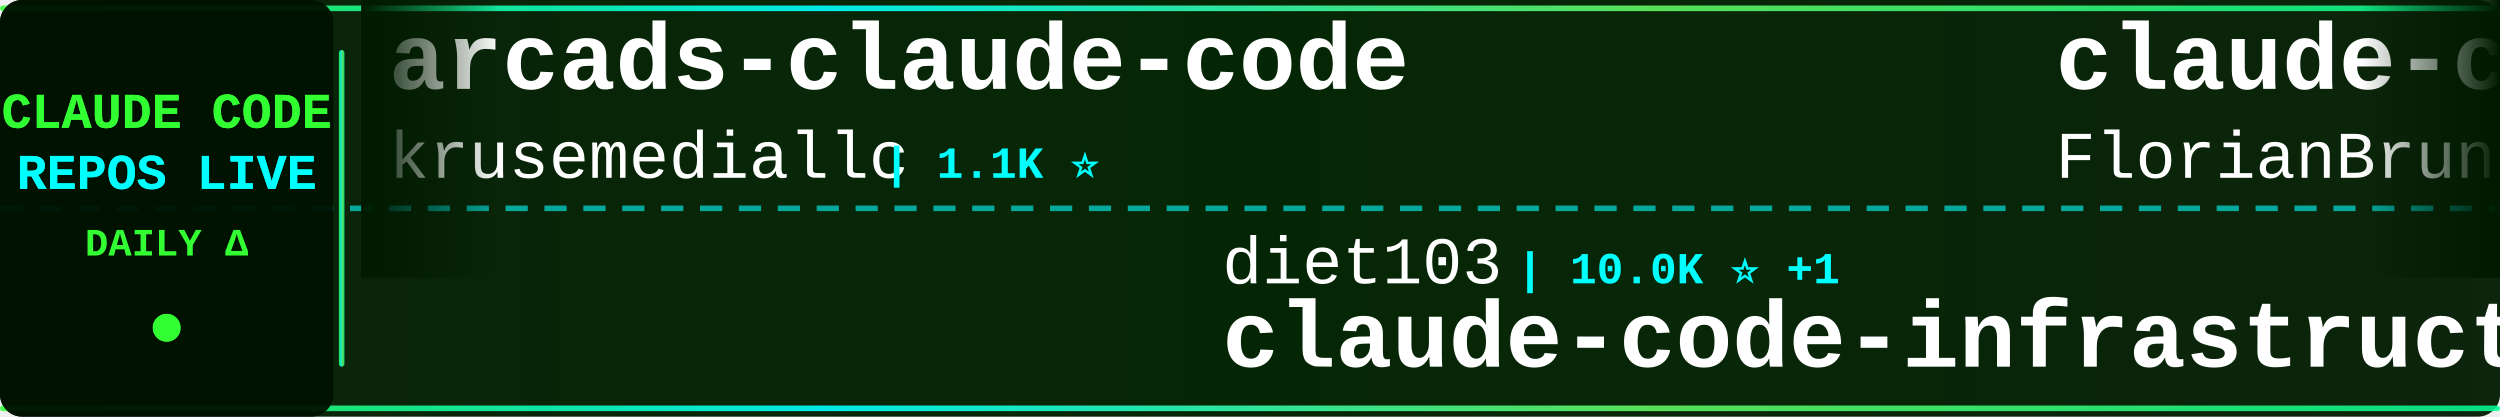
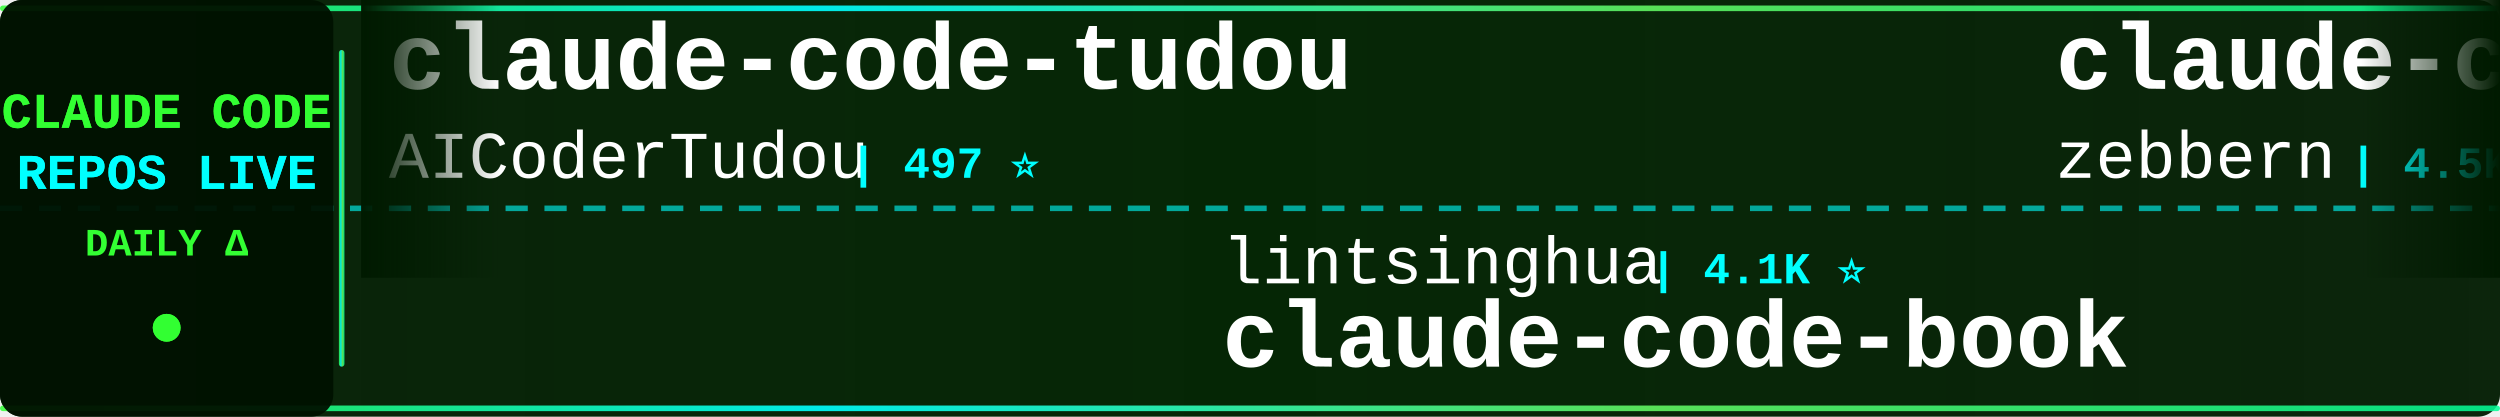
<svg xmlns="http://www.w3.org/2000/svg" width="900" height="150">
  <defs>
    <linearGradient id="tickerBg" x1="0%" y1="0%" x2="100%" y2="0%">
      <stop offset="0%" style="stop-color:#001a00;stop-opacity:0.95" />
      <stop offset="50%" style="stop-color:#002200;stop-opacity:0.98" />
      <stop offset="100%" style="stop-color:#001a00;stop-opacity:0.95" />
    </linearGradient>
    <linearGradient id="borderGrad" x1="0%" y1="0%" x2="100%" y2="0%">
      <stop offset="0%" style="stop-color:#33ff33;stop-opacity:0.85">
        <animate attributeName="stop-opacity" values="0.85;1;0.85" dur="2s" repeatCount="indefinite" />
      </stop>
      <stop offset="33%" style="stop-color:#00ffff;stop-opacity:0.9">
        <animate attributeName="stop-opacity" values="0.9;1;0.9" dur="2.2s" repeatCount="indefinite" />
      </stop>
      <stop offset="66%" style="stop-color:#66ff66;stop-opacity:0.85">
        <animate attributeName="stop-opacity" values="0.85;1;0.85" dur="1.8s" repeatCount="indefinite" />
      </stop>
      <stop offset="100%" style="stop-color:#00ff99;stop-opacity:0.85">
        <animate attributeName="stop-opacity" values="0.85;1;0.85" dur="2s" repeatCount="indefinite" />
      </stop>
    </linearGradient>
    <filter id="textGlow">
      <feGaussianBlur stdDeviation="0.1" result="coloredBlur" />
      <feMerge>
        <feMergeNode in="coloredBlur" />
        <feMergeNode in="SourceGraphic" />
      </feMerge>
    </filter>
    <filter id="metricGlow">
      <feGaussianBlur stdDeviation="0.2" result="coloredBlur" />
      <feMerge>
        <feMergeNode in="coloredBlur" />
        <feMergeNode in="SourceGraphic" />
      </feMerge>
    </filter>
    <linearGradient id="leftFade" x1="0%" y1="0%" x2="100%" y2="0%">
      <stop offset="0%" style="stop-color:#001a00;stop-opacity:1" />
      <stop offset="100%" style="stop-color:#001a00;stop-opacity:0" />
    </linearGradient>
    <linearGradient id="rightFade" x1="0%" y1="0%" x2="100%" y2="0%">
      <stop offset="0%" style="stop-color:#001a00;stop-opacity:0" />
      <stop offset="100%" style="stop-color:#001a00;stop-opacity:1" />
    </linearGradient>
  </defs>
  <rect width="900" height="150" fill="url(#tickerBg)" rx="8" />
  <rect x="0" y="2" width="900" height="2" fill="url(#borderGrad)" rx="1" />
  <rect x="0" y="146" width="900" height="2" fill="url(#borderGrad)" rx="1" />
  <line x1="0" y1="75" x2="900" y2="75" stroke="#00ffff" stroke-width="2" stroke-dasharray="8 6" opacity="0.6" />
  <rect x="0" y="0" width="120" height="150" fill="#001100" opacity="0.95" rx="8" />
  <text x="60" y="46" font-family="'Courier New', monospace" font-size="18" font-weight="bold" fill="#33ff33" text-anchor="middle" filter="url(#textGlow)">
    CLAUDE CODE
  </text>
  <text x="60" y="68" font-family="'Courier New', monospace" font-size="18" font-weight="bold" fill="#00ffff" text-anchor="middle" filter="url(#textGlow)">
    REPOS LIVE
  </text>
  <text x="60" y="92" font-family="'Courier New', monospace" font-size="14" font-weight="bold" fill="#33ff33" text-anchor="middle">
    DAILY Δ
  </text>
  <circle cx="60" cy="118" r="5" fill="#33ff33" filter="url(#metricGlow)">
    <animate attributeName="r" values="4;6;4" dur="1.5s" repeatCount="indefinite" />
    <animate attributeName="opacity" values="0.6;1;0.6" dur="1.5s" repeatCount="indefinite" />
  </circle>
  <rect x="122" y="18" width="2" height="114" fill="url(#borderGrad)" rx="1" />
  <clipPath id="tickerClip">
    <rect x="130" y="0" width="770" height="150" />
  </clipPath>
  <g clip-path="url(#tickerClip)">
    <g id="tickerItems">
      <animateTransform attributeName="transform" attributeType="XML" type="translate" from="0 0" to="-3000 0" dur="54s" repeatCount="indefinite" />
      <g transform="translate(0, 0)">
-         <text x="140" y="32" font-family="'Courier New', monospace" font-size="34" font-weight="bold" fill="#ffffff">arcads-claude-code</text>
-         <text x="140" y="64" font-family="'Courier New', monospace" font-size="24" font-weight="normal" fill="#ffffff" opacity="1.0">krusemediallc</text>
-         <text x="318" y="64" font-family="'Courier New', monospace" font-size="16" font-weight="bold" fill="#00ffff"> | 1.1K ⭐</text>
+         <text x="140" y="32" font-family="'Courier New', monospace" font-size="34" font-weight="bold" fill="#ffffff">claude-code-tudou</text>
+         <text x="140" y="64" font-family="'Courier New', monospace" font-size="24" font-weight="normal" fill="#ffffff" opacity="1.0">AICoderTudou</text>
+         <text x="306" y="64" font-family="'Courier New', monospace" font-size="16" font-weight="bold" fill="#00ffff"> | 497 ⭐</text>
      </g>
      <g transform="translate(300, 0)">
-         <text x="140" y="102" font-family="'Courier New', monospace" font-size="24" font-weight="normal" fill="#ffffff" opacity="1.0">diet103</text>
-         <text x="246" y="102" font-family="'Courier New', monospace" font-size="16" font-weight="bold" fill="#00ffff"> | 10.0K ⭐ +1</text>
-         <text x="140" y="132" font-family="'Courier New', monospace" font-size="34" font-weight="bold" fill="#ffffff">claude-code-infrastructu...</text>
+         <text x="140" y="102" font-family="'Courier New', monospace" font-size="24" font-weight="normal" fill="#ffffff" opacity="1.0">lintsinghua</text>
+         <text x="294" y="102" font-family="'Courier New', monospace" font-size="16" font-weight="bold" fill="#00ffff"> | 4.1K ⭐</text>
+         <text x="140" y="132" font-family="'Courier New', monospace" font-size="34" font-weight="bold" fill="#ffffff">claude-code-book</text>
      </g>
      <g transform="translate(600, 0)">
-         <text x="140" y="32" font-family="'Courier New', monospace" font-size="34" font-weight="bold" fill="#ffffff">claude-code-ultimate-gui...</text>
-         <text x="140" y="64" font-family="'Courier New', monospace" font-size="24" font-weight="normal" fill="#ffffff" opacity="1.0">FlorianBruniaux</text>
-         <text x="342" y="64" font-family="'Courier New', monospace" font-size="16" font-weight="bold" fill="#00ffff"> | 5.7K ⭐</text>
+         <text x="140" y="32" font-family="'Courier New', monospace" font-size="34" font-weight="bold" fill="#ffffff">claude-code-guide</text>
+         <text x="140" y="64" font-family="'Courier New', monospace" font-size="24" font-weight="normal" fill="#ffffff" opacity="1.0">zebbern</text>
+         <text x="246" y="64" font-family="'Courier New', monospace" font-size="16" font-weight="bold" fill="#00ffff"> | 4.5K ⭐ +4</text>
      </g>
      <g transform="translate(900, 0)">
-         <text x="140" y="102" font-family="'Courier New', monospace" font-size="24" font-weight="normal" fill="#ffffff" opacity="1.0">VoltAgent</text>
-         <text x="270" y="102" font-family="'Courier New', monospace" font-size="16" font-weight="bold" fill="#00ffff"> | 24.1K ⭐ +1</text>
-         <text x="140" y="132" font-family="'Courier New', monospace" font-size="34" font-weight="bold" fill="#ffffff">awesome-claude-code-suba...</text>
+         <text x="140" y="102" font-family="'Courier New', monospace" font-size="24" font-weight="normal" fill="#ffffff" opacity="1.0">ykdojo</text>
+         <text x="234" y="102" font-family="'Courier New', monospace" font-size="16" font-weight="bold" fill="#00ffff"> | 9.6K ⭐</text>
+         <text x="140" y="132" font-family="'Courier New', monospace" font-size="34" font-weight="bold" fill="#ffffff">claude-code-tips</text>
      </g>
      <g transform="translate(1200, 0)">
-         <text x="140" y="32" font-family="'Courier New', monospace" font-size="34" font-weight="bold" fill="#ffffff">Claude-Code</text>
-         <text x="140" y="64" font-family="'Courier New', monospace" font-size="24" font-weight="normal" fill="#ffffff" opacity="1.0">OrcaWhisper</text>
-         <text x="294" y="64" font-family="'Courier New', monospace" font-size="16" font-weight="bold" fill="#00ffff"> | 87 ⭐</text>
+         <text x="140" y="32" font-family="'Courier New', monospace" font-size="34" font-weight="bold" fill="#ffffff">claude-code-from-scratch</text>
+         <text x="140" y="64" font-family="'Courier New', monospace" font-size="24" font-weight="normal" fill="#ffffff" opacity="1.0">Windy3f3f3f3f</text>
+         <text x="318" y="64" font-family="'Courier New', monospace" font-size="16" font-weight="bold" fill="#00ffff"> | 2.5K ⭐ +1</text>
      </g>
      <g transform="translate(1500, 0)">
-         <text x="140" y="102" font-family="'Courier New', monospace" font-size="24" font-weight="normal" fill="#ffffff" opacity="1.0">asgeirtj</text>
-         <text x="258" y="102" font-family="'Courier New', monospace" font-size="16" font-weight="bold" fill="#00ffff"> | 62.6K ⭐ +7</text>
-         <text x="140" y="132" font-family="'Courier New', monospace" font-size="34" font-weight="bold" fill="#ffffff">system_prompts_leaks</text>
+         <text x="140" y="102" font-family="'Courier New', monospace" font-size="24" font-weight="normal" fill="#ffffff" opacity="1.0">simonw</text>
+         <text x="234" y="102" font-family="'Courier New', monospace" font-size="16" font-weight="bold" fill="#00ffff"> | 1.7K ⭐</text>
+         <text x="140" y="132" font-family="'Courier New', monospace" font-size="34" font-weight="bold" fill="#ffffff">claude-code-transcripts</text>
      </g>
      <g transform="translate(1800, 0)">
        <text x="140" y="32" font-family="'Courier New', monospace" font-size="34" font-weight="bold" fill="#ffffff">claude-code-router</text>
        <text x="140" y="64" font-family="'Courier New', monospace" font-size="24" font-weight="normal" fill="#ffffff" opacity="1.0">musistudio</text>
-         <text x="282" y="64" font-family="'Courier New', monospace" font-size="16" font-weight="bold" fill="#00ffff"> | 36.5K ⭐ +4</text>
+         <text x="282" y="64" font-family="'Courier New', monospace" font-size="16" font-weight="bold" fill="#00ffff"> | 36.5K ⭐ +1</text>
      </g>
      <g transform="translate(2100, 0)">
-         <text x="140" y="102" font-family="'Courier New', monospace" font-size="24" font-weight="normal" fill="#ffffff" opacity="1.0">alejandrobalderas</text>
-         <text x="366" y="102" font-family="'Courier New', monospace" font-size="16" font-weight="bold" fill="#00ffff"> | 2.7K ⭐</text>
-         <text x="140" y="132" font-family="'Courier New', monospace" font-size="34" font-weight="bold" fill="#ffffff">claude-code-from-source</text>
+         <text x="140" y="102" font-family="'Courier New', monospace" font-size="24" font-weight="normal" fill="#ffffff" opacity="1.0">Windy3f3f3f3f</text>
+         <text x="318" y="102" font-family="'Courier New', monospace" font-size="16" font-weight="bold" fill="#00ffff"> | 3.4K ⭐</text>
+         <text x="140" y="132" font-family="'Courier New', monospace" font-size="34" font-weight="bold" fill="#ffffff">how-claude-code-works</text>
      </g>
      <g transform="translate(2400, 0)">
-         <text x="140" y="32" font-family="'Courier New', monospace" font-size="34" font-weight="bold" fill="#ffffff">learn-claude-code</text>
-         <text x="140" y="64" font-family="'Courier New', monospace" font-size="24" font-weight="normal" fill="#ffffff" opacity="1.0">shareAI-lab</text>
-         <text x="294" y="64" font-family="'Courier New', monospace" font-size="16" font-weight="bold" fill="#00ffff"> | 73.6K ⭐ +4</text>
+         <text x="140" y="32" font-family="'Courier New', monospace" font-size="34" font-weight="bold" fill="#ffffff">claude-code-harness</text>
+         <text x="140" y="64" font-family="'Courier New', monospace" font-size="24" font-weight="normal" fill="#ffffff" opacity="1.0">Chachamaru127</text>
+         <text x="318" y="64" font-family="'Courier New', monospace" font-size="16" font-weight="bold" fill="#00ffff"> | 3.0K ⭐</text>
      </g>
      <g transform="translate(2700, 0)">
-         <text x="140" y="102" font-family="'Courier New', monospace" font-size="24" font-weight="normal" fill="#ffffff" opacity="1.0">777genius</text>
-         <text x="270" y="102" font-family="'Courier New', monospace" font-size="16" font-weight="bold" fill="#00ffff"> | 925 ⭐</text>
-         <text x="140" y="132" font-family="'Courier New', monospace" font-size="34" font-weight="bold" fill="#ffffff">claude-code-source-code</text>
+         <text x="140" y="102" font-family="'Courier New', monospace" font-size="24" font-weight="normal" fill="#ffffff" opacity="1.0">anthropics</text>
+         <text x="282" y="102" font-family="'Courier New', monospace" font-size="16" font-weight="bold" fill="#00ffff"> | 5.8K ⭐ +3</text>
+         <text x="140" y="132" font-family="'Courier New', monospace" font-size="34" font-weight="bold" fill="#ffffff">claude-code-security-rev...</text>
      </g>
      <g transform="translate(3000, 0)">
-         <text x="140" y="32" font-family="'Courier New', monospace" font-size="34" font-weight="bold" fill="#ffffff">arcads-claude-code</text>
-         <text x="140" y="64" font-family="'Courier New', monospace" font-size="24" font-weight="normal" fill="#ffffff" opacity="1.0">krusemediallc</text>
-         <text x="318" y="64" font-family="'Courier New', monospace" font-size="16" font-weight="bold" fill="#00ffff"> | 1.1K ⭐</text>
+         <text x="140" y="32" font-family="'Courier New', monospace" font-size="34" font-weight="bold" fill="#ffffff">claude-code-tudou</text>
+         <text x="140" y="64" font-family="'Courier New', monospace" font-size="24" font-weight="normal" fill="#ffffff" opacity="1.0">AICoderTudou</text>
+         <text x="306" y="64" font-family="'Courier New', monospace" font-size="16" font-weight="bold" fill="#00ffff"> | 497 ⭐</text>
      </g>
      <g transform="translate(3300, 0)">
-         <text x="140" y="102" font-family="'Courier New', monospace" font-size="24" font-weight="normal" fill="#ffffff" opacity="1.0">diet103</text>
-         <text x="246" y="102" font-family="'Courier New', monospace" font-size="16" font-weight="bold" fill="#00ffff"> | 10.0K ⭐ +1</text>
-         <text x="140" y="132" font-family="'Courier New', monospace" font-size="34" font-weight="bold" fill="#ffffff">claude-code-infrastructu...</text>
+         <text x="140" y="102" font-family="'Courier New', monospace" font-size="24" font-weight="normal" fill="#ffffff" opacity="1.0">lintsinghua</text>
+         <text x="294" y="102" font-family="'Courier New', monospace" font-size="16" font-weight="bold" fill="#00ffff"> | 4.1K ⭐</text>
+         <text x="140" y="132" font-family="'Courier New', monospace" font-size="34" font-weight="bold" fill="#ffffff">claude-code-book</text>
      </g>
      <g transform="translate(3600, 0)">
-         <text x="140" y="32" font-family="'Courier New', monospace" font-size="34" font-weight="bold" fill="#ffffff">claude-code-ultimate-gui...</text>
-         <text x="140" y="64" font-family="'Courier New', monospace" font-size="24" font-weight="normal" fill="#ffffff" opacity="1.0">FlorianBruniaux</text>
-         <text x="342" y="64" font-family="'Courier New', monospace" font-size="16" font-weight="bold" fill="#00ffff"> | 5.7K ⭐</text>
+         <text x="140" y="32" font-family="'Courier New', monospace" font-size="34" font-weight="bold" fill="#ffffff">claude-code-guide</text>
+         <text x="140" y="64" font-family="'Courier New', monospace" font-size="24" font-weight="normal" fill="#ffffff" opacity="1.0">zebbern</text>
+         <text x="246" y="64" font-family="'Courier New', monospace" font-size="16" font-weight="bold" fill="#00ffff"> | 4.5K ⭐ +4</text>
      </g>
      <g transform="translate(3900, 0)">
-         <text x="140" y="102" font-family="'Courier New', monospace" font-size="24" font-weight="normal" fill="#ffffff" opacity="1.0">VoltAgent</text>
-         <text x="270" y="102" font-family="'Courier New', monospace" font-size="16" font-weight="bold" fill="#00ffff"> | 24.1K ⭐ +1</text>
-         <text x="140" y="132" font-family="'Courier New', monospace" font-size="34" font-weight="bold" fill="#ffffff">awesome-claude-code-suba...</text>
+         <text x="140" y="102" font-family="'Courier New', monospace" font-size="24" font-weight="normal" fill="#ffffff" opacity="1.0">ykdojo</text>
+         <text x="234" y="102" font-family="'Courier New', monospace" font-size="16" font-weight="bold" fill="#00ffff"> | 9.6K ⭐</text>
+         <text x="140" y="132" font-family="'Courier New', monospace" font-size="34" font-weight="bold" fill="#ffffff">claude-code-tips</text>
      </g>
    </g>
  </g>
  <rect x="130" y="0" width="50" height="100" fill="url(#leftFade)" />
  <rect x="850" y="0" width="50" height="100" fill="url(#rightFade)" />
</svg>
